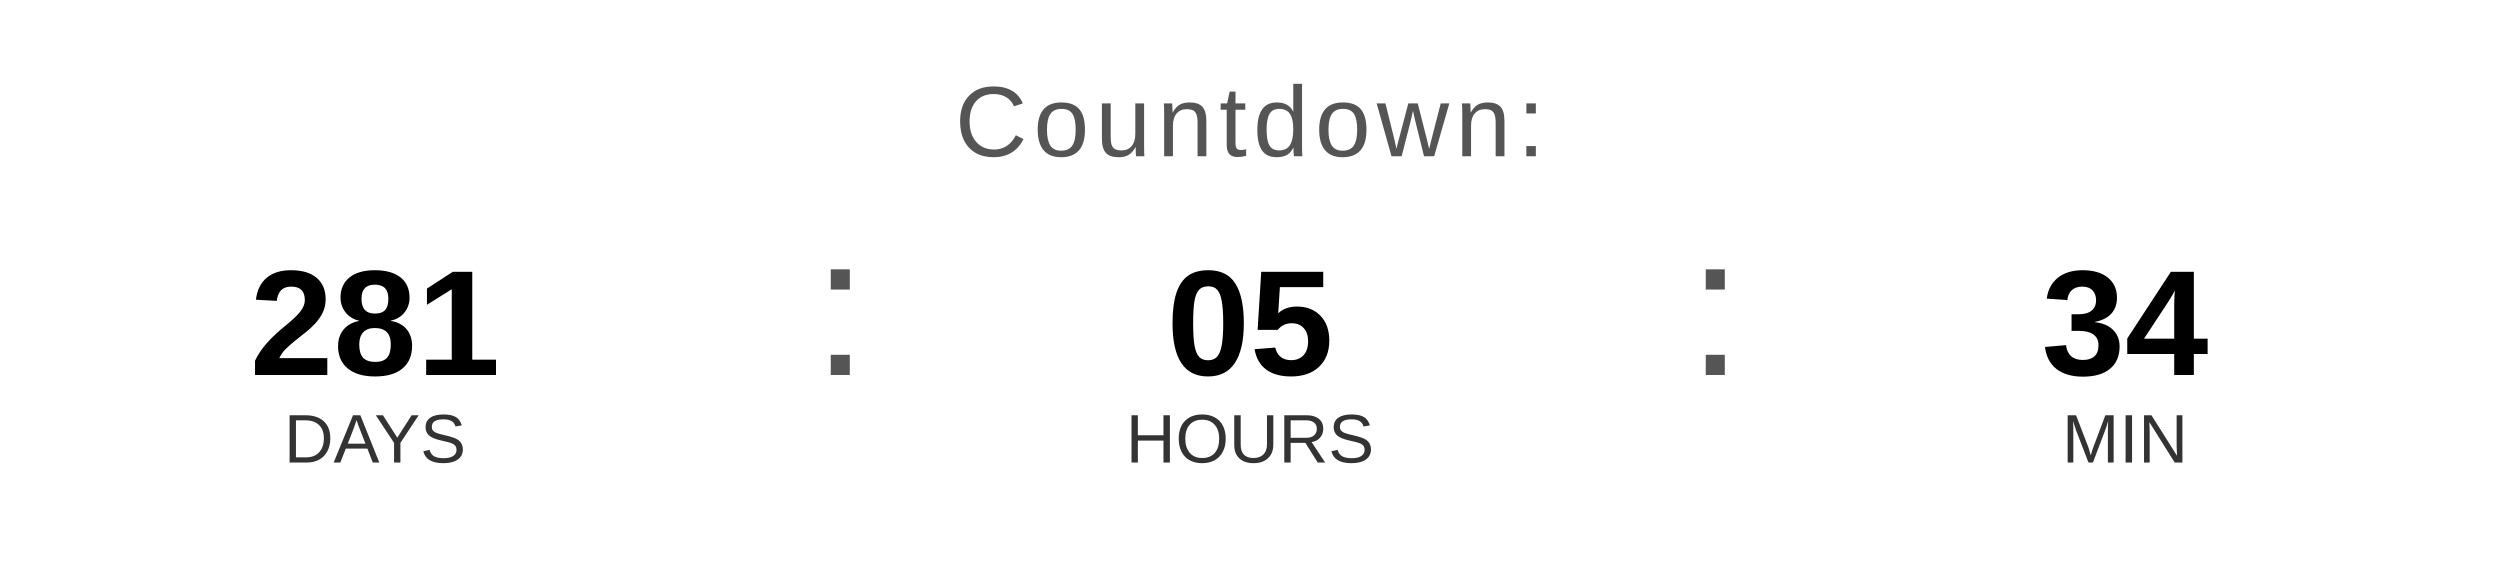
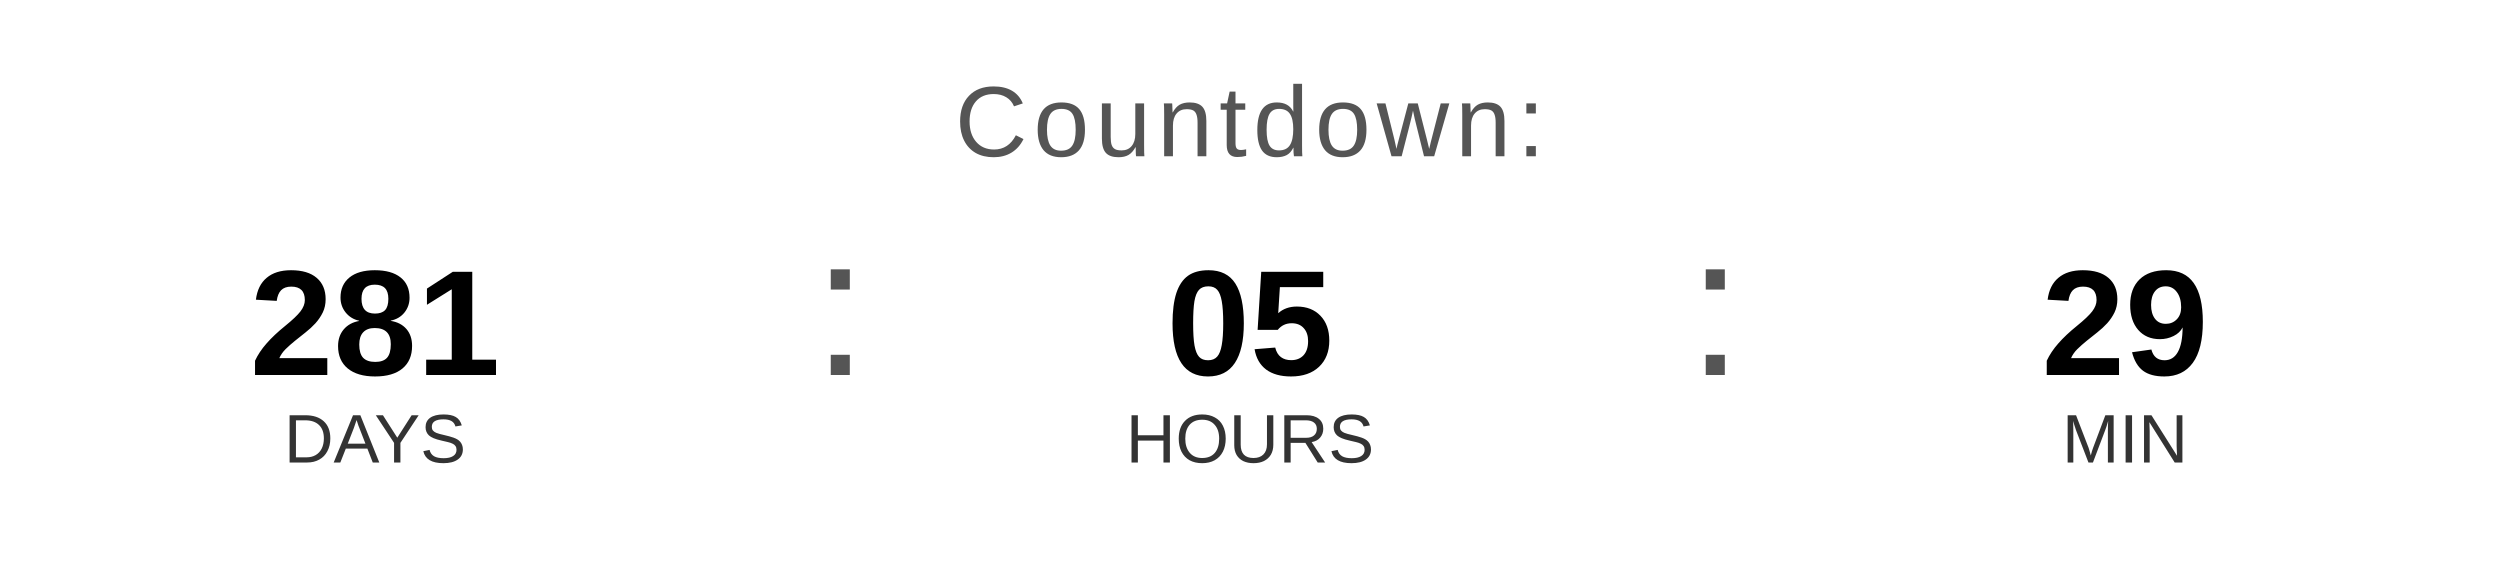
<svg xmlns="http://www.w3.org/2000/svg" width="400" height="90" viewBox="0 0 400 90">
  <text x="200" y="25" font-family="Arial, Helvetica, sans-serif" font-size="16" fill="#555555" text-anchor="middle" letter-spacing="1">
    Countdown:
  </text>
  <text x="60" y="60" font-family="Arial, Helvetica, sans-serif" font-size="24" font-weight="bold" fill="#000000" text-anchor="middle">281</text>
  <text x="60" y="74" font-family="Arial, Helvetica, sans-serif" font-size="11" fill="#333333" text-anchor="middle">DAYS</text>
  <text x="130" y="60" font-family="Arial, sans-serif" font-size="32" fill="#555555">:</text>
  <text x="200" y="60" font-family="Arial, Helvetica, sans-serif" font-size="24" font-weight="bold" fill="#000000" text-anchor="middle">05</text>
  <text x="200" y="74" font-family="Arial, Helvetica, sans-serif" font-size="11" fill="#333333" text-anchor="middle">HOURS</text>
  <text x="270" y="60" font-family="Arial, sans-serif" font-size="32" fill="#555555">:</text>
-   <text x="340" y="60" font-family="Arial, Helvetica, sans-serif" font-size="24" font-weight="bold" fill="#000000" text-anchor="middle">34</text>
+   <text x="340" y="60" font-family="Arial, Helvetica, sans-serif" font-size="24" font-weight="bold" fill="#000000" text-anchor="middle">29</text>
  <text x="340" y="74" font-family="Arial, Helvetica, sans-serif" font-size="11" fill="#333333" text-anchor="middle">MIN</text>
</svg>
